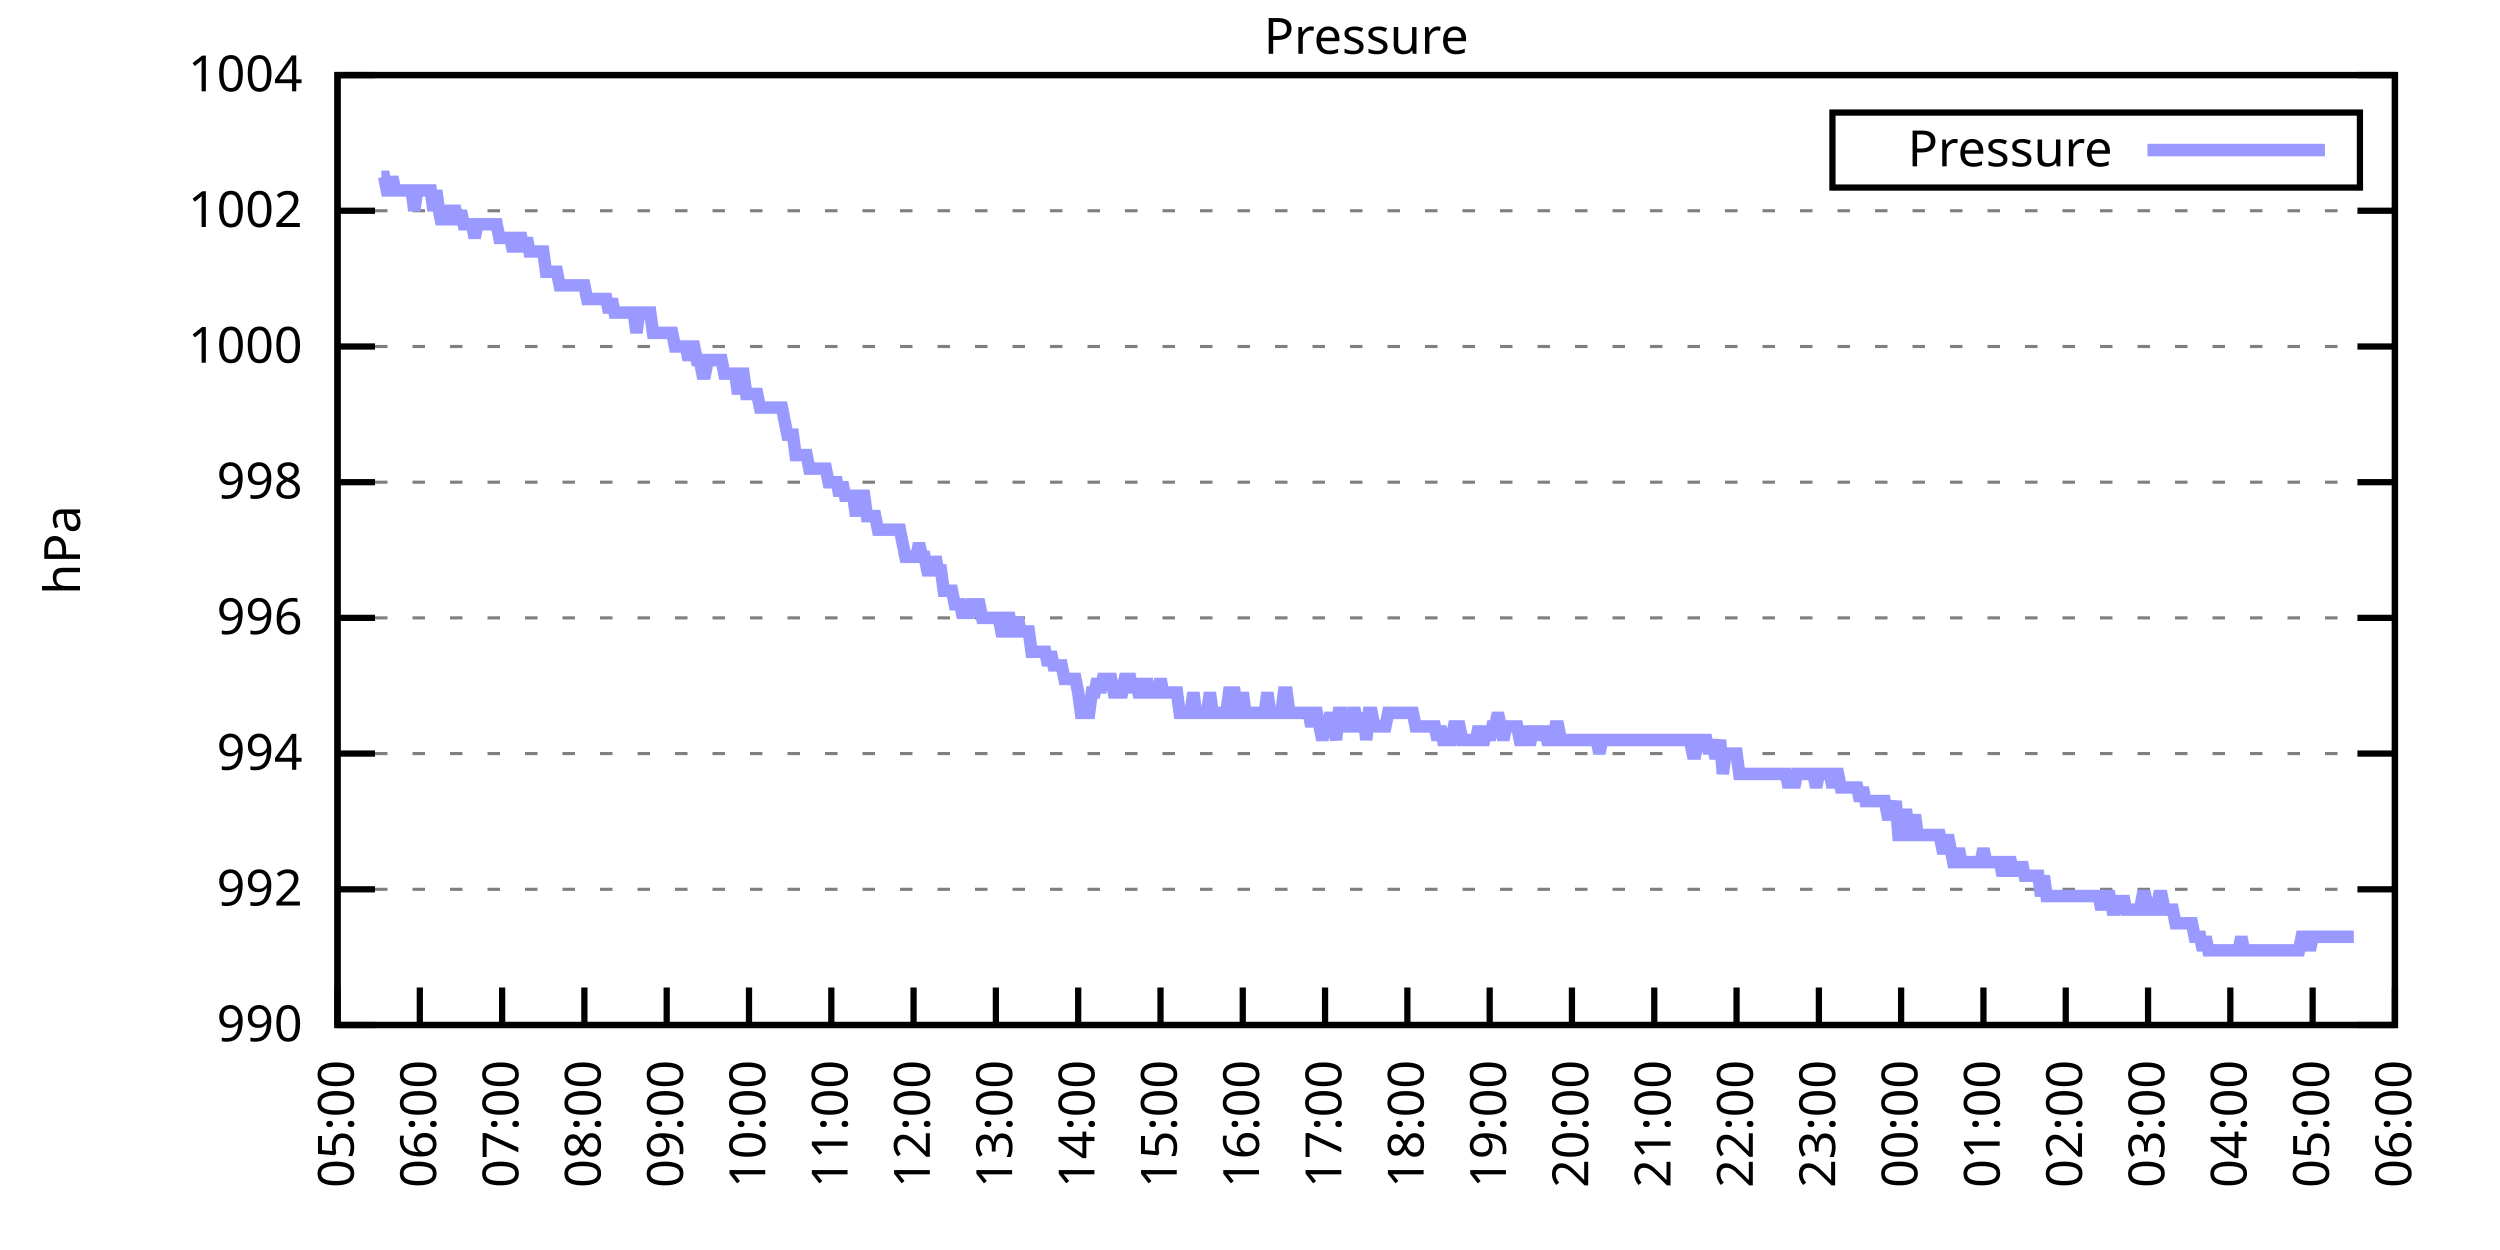
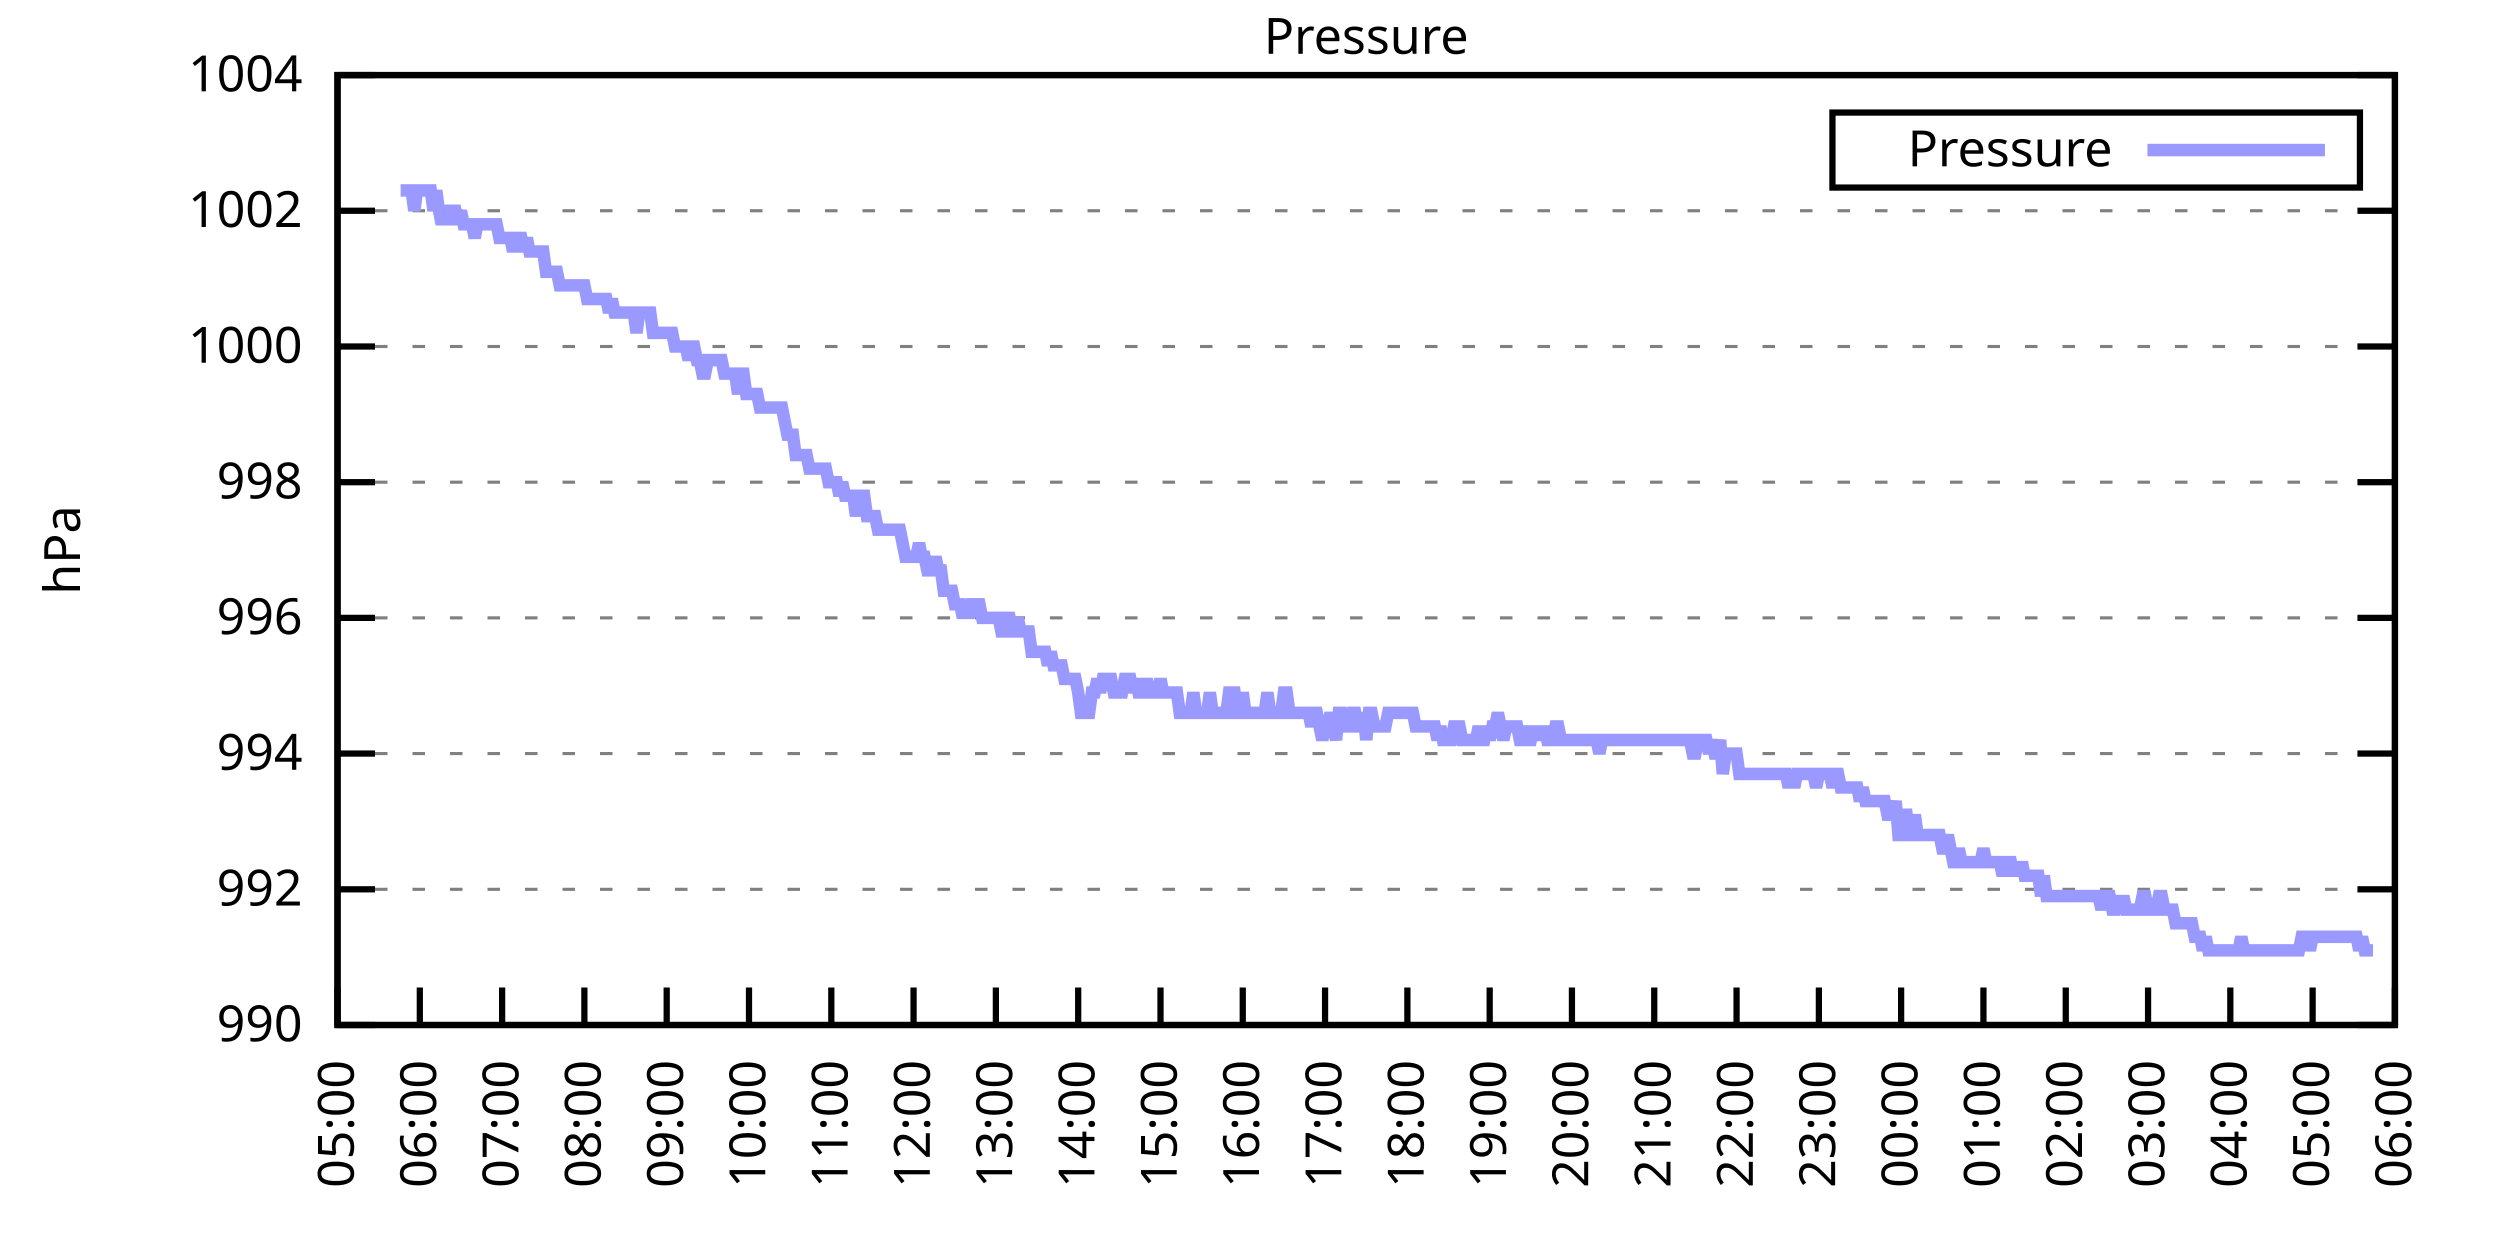
<svg xmlns="http://www.w3.org/2000/svg" xmlns:xlink="http://www.w3.org/1999/xlink" width="400" height="200" viewBox="0 0 400 200">
  <g id="gnuplot_canvas">
    <rect x="0" y="0" width="400" height="200" fill="none" />
    <defs>
      <circle id="gpDot" r="0.5" stroke-width="0.5" stroke="currentColor" />
      <path id="gpPt0" stroke-width="0.333" stroke="currentColor" d="M-1,0 h2 M0,-1 v2" />
      <path id="gpPt1" stroke-width="0.333" stroke="currentColor" d="M-1,-1 L1,1 M1,-1 L-1,1" />
      <path id="gpPt2" stroke-width="0.333" stroke="currentColor" d="M-1,0 L1,0 M0,-1 L0,1 M-1,-1 L1,1 M-1,1 L1,-1" />
      <rect id="gpPt3" stroke-width="0.333" stroke="currentColor" x="-1" y="-1" width="2" height="2" />
      <rect id="gpPt4" stroke-width="0.333" stroke="currentColor" fill="currentColor" x="-1" y="-1" width="2" height="2" />
      <circle id="gpPt5" stroke-width="0.333" stroke="currentColor" cx="0" cy="0" r="1" />
      <use xlink:href="#gpPt5" id="gpPt6" fill="currentColor" stroke="none" />
      <path id="gpPt7" stroke-width="0.333" stroke="currentColor" d="M0,-1.33 L-1.33,0.67 L1.33,0.67 z" />
      <use xlink:href="#gpPt7" id="gpPt8" fill="currentColor" stroke="none" />
      <use xlink:href="#gpPt7" id="gpPt9" stroke="currentColor" transform="rotate(180)" />
      <use xlink:href="#gpPt9" id="gpPt10" fill="currentColor" stroke="none" />
      <use xlink:href="#gpPt3" id="gpPt11" stroke="currentColor" transform="rotate(45)" />
      <use xlink:href="#gpPt11" id="gpPt12" fill="currentColor" stroke="none" />
      <path id="gpPt13" stroke-width="0.333" stroke="currentColor" d="M0,1.330 L1.265,0.411 L0.782,-1.067 L-0.782,-1.076 L-1.265,0.411 z" />
      <use xlink:href="#gpPt13" id="gpPt14" fill="currentColor" stroke="none" />
      <filter id="textbox" filterUnits="objectBoundingBox" x="0" y="0" height="1" width="1">
        <feFlood flood-color="white" flood-opacity="1" result="bgnd" />
        <feComposite in="SourceGraphic" in2="bgnd" operator="atop" />
      </filter>
      <filter id="greybox" filterUnits="objectBoundingBox" x="0" y="0" height="1" width="1">
        <feFlood flood-color="lightgrey" flood-opacity="1" result="grey" />
        <feComposite in="SourceGraphic" in2="grey" operator="atop" />
      </filter>
    </defs>
    <g fill="none" color="white" stroke="currentColor" stroke-width="1.00" stroke-linecap="butt" stroke-linejoin="miter">
</g>
    <g fill="none" color="black" stroke="currentColor" stroke-width="1.00" stroke-linecap="butt" stroke-linejoin="miter">
      <g stroke="none" shape-rendering="crispEdges">
        <polygon fill="rgb(255, 255, 255)" points="54.00,164.00 383.18,164.00 383.18,12.02 54.00,12.02 " />
      </g>
    </g>
    <g fill="none" color="black" stroke="currentColor" stroke-width="1.00" stroke-linecap="butt" stroke-linejoin="miter">
</g>
    <g fill="none" color="black" stroke="black" stroke-width="0.50" stroke-linecap="butt" stroke-linejoin="miter">
</g>
    <g fill="none" color="gray" stroke="currentColor" stroke-width="0.50" stroke-linecap="butt" stroke-linejoin="miter">
      <path stroke="gray" stroke-dasharray="2,4" class="gridline" d="M54.00,164.00 L383.19,164.00  " />
    </g>
    <g fill="none" color="gray" stroke="gray" stroke-width="1.00" stroke-linecap="butt" stroke-linejoin="miter">
</g>
    <g fill="none" color="black" stroke="currentColor" stroke-width="1.00" stroke-linecap="butt" stroke-linejoin="miter">
      <path stroke="black" d="M54.00,164.00 L60.00,164.00 M383.19,164.00 L377.19,164.00  " />
      <g transform="translate(48.40,166.60)" stroke="none" fill="black" font-family="Sans" font-size="8.00" text-anchor="end">
        <text>
          <tspan font-family="Sans"> 990</tspan>
        </text>
      </g>
    </g>
    <g fill="none" color="black" stroke="currentColor" stroke-width="1.00" stroke-linecap="butt" stroke-linejoin="miter">
</g>
    <g fill="none" color="black" stroke="black" stroke-width="0.50" stroke-linecap="butt" stroke-linejoin="miter">
</g>
    <g fill="none" color="gray" stroke="currentColor" stroke-width="0.50" stroke-linecap="butt" stroke-linejoin="miter">
      <path stroke="gray" stroke-dasharray="2,4" class="gridline" d="M54.00,142.29 L383.19,142.29  " />
    </g>
    <g fill="none" color="gray" stroke="gray" stroke-width="1.00" stroke-linecap="butt" stroke-linejoin="miter">
</g>
    <g fill="none" color="black" stroke="currentColor" stroke-width="1.00" stroke-linecap="butt" stroke-linejoin="miter">
      <path stroke="black" d="M54.00,142.29 L60.00,142.29 M383.19,142.29 L377.19,142.29  " />
      <g transform="translate(48.40,144.89)" stroke="none" fill="black" font-family="Sans" font-size="8.00" text-anchor="end">
        <text>
          <tspan font-family="Sans"> 992</tspan>
        </text>
      </g>
    </g>
    <g fill="none" color="black" stroke="currentColor" stroke-width="1.00" stroke-linecap="butt" stroke-linejoin="miter">
</g>
    <g fill="none" color="black" stroke="black" stroke-width="0.50" stroke-linecap="butt" stroke-linejoin="miter">
</g>
    <g fill="none" color="gray" stroke="currentColor" stroke-width="0.50" stroke-linecap="butt" stroke-linejoin="miter">
      <path stroke="gray" stroke-dasharray="2,4" class="gridline" d="M54.00,120.57 L383.19,120.57  " />
    </g>
    <g fill="none" color="gray" stroke="gray" stroke-width="1.00" stroke-linecap="butt" stroke-linejoin="miter">
</g>
    <g fill="none" color="black" stroke="currentColor" stroke-width="1.00" stroke-linecap="butt" stroke-linejoin="miter">
      <path stroke="black" d="M54.00,120.57 L60.00,120.57 M383.19,120.57 L377.19,120.57  " />
      <g transform="translate(48.40,123.17)" stroke="none" fill="black" font-family="Sans" font-size="8.00" text-anchor="end">
        <text>
          <tspan font-family="Sans"> 994</tspan>
        </text>
      </g>
    </g>
    <g fill="none" color="black" stroke="currentColor" stroke-width="1.00" stroke-linecap="butt" stroke-linejoin="miter">
</g>
    <g fill="none" color="black" stroke="black" stroke-width="0.50" stroke-linecap="butt" stroke-linejoin="miter">
</g>
    <g fill="none" color="gray" stroke="currentColor" stroke-width="0.50" stroke-linecap="butt" stroke-linejoin="miter">
      <path stroke="gray" stroke-dasharray="2,4" class="gridline" d="M54.00,98.86 L383.19,98.86  " />
    </g>
    <g fill="none" color="gray" stroke="gray" stroke-width="1.00" stroke-linecap="butt" stroke-linejoin="miter">
</g>
    <g fill="none" color="black" stroke="currentColor" stroke-width="1.00" stroke-linecap="butt" stroke-linejoin="miter">
      <path stroke="black" d="M54.00,98.86 L60.00,98.86 M383.19,98.86 L377.19,98.86  " />
      <g transform="translate(48.40,101.46)" stroke="none" fill="black" font-family="Sans" font-size="8.00" text-anchor="end">
        <text>
          <tspan font-family="Sans"> 996</tspan>
        </text>
      </g>
    </g>
    <g fill="none" color="black" stroke="currentColor" stroke-width="1.00" stroke-linecap="butt" stroke-linejoin="miter">
</g>
    <g fill="none" color="black" stroke="black" stroke-width="0.50" stroke-linecap="butt" stroke-linejoin="miter">
</g>
    <g fill="none" color="gray" stroke="currentColor" stroke-width="0.50" stroke-linecap="butt" stroke-linejoin="miter">
      <path stroke="gray" stroke-dasharray="2,4" class="gridline" d="M54.00,77.15 L383.19,77.15  " />
    </g>
    <g fill="none" color="gray" stroke="gray" stroke-width="1.00" stroke-linecap="butt" stroke-linejoin="miter">
</g>
    <g fill="none" color="black" stroke="currentColor" stroke-width="1.00" stroke-linecap="butt" stroke-linejoin="miter">
      <path stroke="black" d="M54.00,77.15 L60.00,77.15 M383.19,77.15 L377.19,77.15  " />
      <g transform="translate(48.40,79.75)" stroke="none" fill="black" font-family="Sans" font-size="8.00" text-anchor="end">
        <text>
          <tspan font-family="Sans"> 998</tspan>
        </text>
      </g>
    </g>
    <g fill="none" color="black" stroke="currentColor" stroke-width="1.00" stroke-linecap="butt" stroke-linejoin="miter">
</g>
    <g fill="none" color="black" stroke="black" stroke-width="0.50" stroke-linecap="butt" stroke-linejoin="miter">
</g>
    <g fill="none" color="gray" stroke="currentColor" stroke-width="0.50" stroke-linecap="butt" stroke-linejoin="miter">
      <path stroke="gray" stroke-dasharray="2,4" class="gridline" d="M54.00,55.44 L383.19,55.44  " />
    </g>
    <g fill="none" color="gray" stroke="gray" stroke-width="1.00" stroke-linecap="butt" stroke-linejoin="miter">
</g>
    <g fill="none" color="black" stroke="currentColor" stroke-width="1.00" stroke-linecap="butt" stroke-linejoin="miter">
      <path stroke="black" d="M54.00,55.44 L60.00,55.44 M383.19,55.44 L377.19,55.44  " />
      <g transform="translate(48.40,58.04)" stroke="none" fill="black" font-family="Sans" font-size="8.00" text-anchor="end">
        <text>
          <tspan font-family="Sans"> 1000</tspan>
        </text>
      </g>
    </g>
    <g fill="none" color="black" stroke="currentColor" stroke-width="1.00" stroke-linecap="butt" stroke-linejoin="miter">
</g>
    <g fill="none" color="black" stroke="black" stroke-width="0.50" stroke-linecap="butt" stroke-linejoin="miter">
</g>
    <g fill="none" color="gray" stroke="currentColor" stroke-width="0.50" stroke-linecap="butt" stroke-linejoin="miter">
      <path stroke="gray" stroke-dasharray="2,4" class="gridline" d="M54.00,33.72 L383.19,33.72  " />
    </g>
    <g fill="none" color="gray" stroke="gray" stroke-width="1.00" stroke-linecap="butt" stroke-linejoin="miter">
</g>
    <g fill="none" color="black" stroke="currentColor" stroke-width="1.00" stroke-linecap="butt" stroke-linejoin="miter">
      <path stroke="black" d="M54.00,33.72 L60.00,33.72 M383.19,33.72 L377.19,33.72  " />
      <g transform="translate(48.40,36.32)" stroke="none" fill="black" font-family="Sans" font-size="8.00" text-anchor="end">
        <text>
          <tspan font-family="Sans"> 1002</tspan>
        </text>
      </g>
    </g>
    <g fill="none" color="black" stroke="currentColor" stroke-width="1.00" stroke-linecap="butt" stroke-linejoin="miter">
</g>
    <g fill="none" color="black" stroke="black" stroke-width="0.50" stroke-linecap="butt" stroke-linejoin="miter">
</g>
    <g fill="none" color="gray" stroke="currentColor" stroke-width="0.50" stroke-linecap="butt" stroke-linejoin="miter">
      <path stroke="gray" stroke-dasharray="2,4" class="gridline" d="M54.00,12.01 L383.19,12.01  " />
    </g>
    <g fill="none" color="gray" stroke="gray" stroke-width="1.00" stroke-linecap="butt" stroke-linejoin="miter">
</g>
    <g fill="none" color="black" stroke="currentColor" stroke-width="1.00" stroke-linecap="butt" stroke-linejoin="miter">
      <path stroke="black" d="M54.00,12.01 L60.00,12.01 M383.19,12.01 L377.19,12.01  " />
      <g transform="translate(48.40,14.61)" stroke="none" fill="black" font-family="Sans" font-size="8.00" text-anchor="end">
        <text>
          <tspan font-family="Sans"> 1004</tspan>
        </text>
      </g>
    </g>
    <g fill="none" color="black" stroke="currentColor" stroke-width="1.00" stroke-linecap="butt" stroke-linejoin="miter">
      <path stroke="black" d="M54.00,164.00 L54.00,158.00  " />
      <g transform="translate(56.60,169.60) rotate(270.00)" stroke="none" fill="black" font-family="Sans" font-size="8.00" text-anchor="end">
        <text>
          <tspan font-family="Sans">05:00</tspan>
        </text>
      </g>
    </g>
    <g fill="none" color="black" stroke="currentColor" stroke-width="1.00" stroke-linecap="butt" stroke-linejoin="miter">
      <path stroke="black" d="M67.17,164.00 L67.17,158.00  " />
      <g transform="translate(69.77,169.60) rotate(270.00)" stroke="none" fill="black" font-family="Sans" font-size="8.00" text-anchor="end">
        <text>
          <tspan font-family="Sans">06:00</tspan>
        </text>
      </g>
    </g>
    <g fill="none" color="black" stroke="currentColor" stroke-width="1.00" stroke-linecap="butt" stroke-linejoin="miter">
      <path stroke="black" d="M80.34,164.00 L80.34,158.00  " />
      <g transform="translate(82.94,169.60) rotate(270.00)" stroke="none" fill="black" font-family="Sans" font-size="8.00" text-anchor="end">
        <text>
          <tspan font-family="Sans">07:00</tspan>
        </text>
      </g>
    </g>
    <g fill="none" color="black" stroke="currentColor" stroke-width="1.00" stroke-linecap="butt" stroke-linejoin="miter">
      <path stroke="black" d="M93.50,164.00 L93.50,158.00  " />
      <g transform="translate(96.10,169.60) rotate(270.00)" stroke="none" fill="black" font-family="Sans" font-size="8.00" text-anchor="end">
        <text>
          <tspan font-family="Sans">08:00</tspan>
        </text>
      </g>
    </g>
    <g fill="none" color="black" stroke="currentColor" stroke-width="1.00" stroke-linecap="butt" stroke-linejoin="miter">
      <path stroke="black" d="M106.67,164.00 L106.67,158.00  " />
      <g transform="translate(109.27,169.60) rotate(270.00)" stroke="none" fill="black" font-family="Sans" font-size="8.00" text-anchor="end">
        <text>
          <tspan font-family="Sans">09:00</tspan>
        </text>
      </g>
    </g>
    <g fill="none" color="black" stroke="currentColor" stroke-width="1.00" stroke-linecap="butt" stroke-linejoin="miter">
      <path stroke="black" d="M119.84,164.00 L119.84,158.00  " />
      <g transform="translate(122.44,169.60) rotate(270.00)" stroke="none" fill="black" font-family="Sans" font-size="8.00" text-anchor="end">
        <text>
          <tspan font-family="Sans">10:00</tspan>
        </text>
      </g>
    </g>
    <g fill="none" color="black" stroke="currentColor" stroke-width="1.00" stroke-linecap="butt" stroke-linejoin="miter">
      <path stroke="black" d="M133.01,164.00 L133.01,158.00  " />
      <g transform="translate(135.61,169.60) rotate(270.00)" stroke="none" fill="black" font-family="Sans" font-size="8.00" text-anchor="end">
        <text>
          <tspan font-family="Sans">11:00</tspan>
        </text>
      </g>
    </g>
    <g fill="none" color="black" stroke="currentColor" stroke-width="1.00" stroke-linecap="butt" stroke-linejoin="miter">
      <path stroke="black" d="M146.17,164.00 L146.17,158.00  " />
      <g transform="translate(148.77,169.60) rotate(270.00)" stroke="none" fill="black" font-family="Sans" font-size="8.00" text-anchor="end">
        <text>
          <tspan font-family="Sans">12:00</tspan>
        </text>
      </g>
    </g>
    <g fill="none" color="black" stroke="currentColor" stroke-width="1.00" stroke-linecap="butt" stroke-linejoin="miter">
      <path stroke="black" d="M159.34,164.00 L159.34,158.00  " />
      <g transform="translate(161.94,169.60) rotate(270.00)" stroke="none" fill="black" font-family="Sans" font-size="8.00" text-anchor="end">
        <text>
          <tspan font-family="Sans">13:00</tspan>
        </text>
      </g>
    </g>
    <g fill="none" color="black" stroke="currentColor" stroke-width="1.00" stroke-linecap="butt" stroke-linejoin="miter">
      <path stroke="black" d="M172.51,164.00 L172.51,158.00  " />
      <g transform="translate(175.11,169.60) rotate(270.00)" stroke="none" fill="black" font-family="Sans" font-size="8.00" text-anchor="end">
        <text>
          <tspan font-family="Sans">14:00</tspan>
        </text>
      </g>
    </g>
    <g fill="none" color="black" stroke="currentColor" stroke-width="1.00" stroke-linecap="butt" stroke-linejoin="miter">
      <path stroke="black" d="M185.68,164.00 L185.68,158.00  " />
      <g transform="translate(188.28,169.60) rotate(270.00)" stroke="none" fill="black" font-family="Sans" font-size="8.00" text-anchor="end">
        <text>
          <tspan font-family="Sans">15:00</tspan>
        </text>
      </g>
    </g>
    <g fill="none" color="black" stroke="currentColor" stroke-width="1.00" stroke-linecap="butt" stroke-linejoin="miter">
      <path stroke="black" d="M198.84,164.00 L198.84,158.00  " />
      <g transform="translate(201.44,169.60) rotate(270.00)" stroke="none" fill="black" font-family="Sans" font-size="8.00" text-anchor="end">
        <text>
          <tspan font-family="Sans">16:00</tspan>
        </text>
      </g>
    </g>
    <g fill="none" color="black" stroke="currentColor" stroke-width="1.00" stroke-linecap="butt" stroke-linejoin="miter">
      <path stroke="black" d="M212.01,164.00 L212.01,158.00  " />
      <g transform="translate(214.61,169.60) rotate(270.00)" stroke="none" fill="black" font-family="Sans" font-size="8.00" text-anchor="end">
        <text>
          <tspan font-family="Sans">17:00</tspan>
        </text>
      </g>
    </g>
    <g fill="none" color="black" stroke="currentColor" stroke-width="1.00" stroke-linecap="butt" stroke-linejoin="miter">
      <path stroke="black" d="M225.18,164.00 L225.18,158.00  " />
      <g transform="translate(227.78,169.60) rotate(270.00)" stroke="none" fill="black" font-family="Sans" font-size="8.00" text-anchor="end">
        <text>
          <tspan font-family="Sans">18:00</tspan>
        </text>
      </g>
    </g>
    <g fill="none" color="black" stroke="currentColor" stroke-width="1.00" stroke-linecap="butt" stroke-linejoin="miter">
      <path stroke="black" d="M238.35,164.00 L238.35,158.00  " />
      <g transform="translate(240.95,169.60) rotate(270.00)" stroke="none" fill="black" font-family="Sans" font-size="8.00" text-anchor="end">
        <text>
          <tspan font-family="Sans">19:00</tspan>
        </text>
      </g>
    </g>
    <g fill="none" color="black" stroke="currentColor" stroke-width="1.00" stroke-linecap="butt" stroke-linejoin="miter">
      <path stroke="black" d="M251.51,164.00 L251.51,158.00  " />
      <g transform="translate(254.11,169.60) rotate(270.00)" stroke="none" fill="black" font-family="Sans" font-size="8.00" text-anchor="end">
        <text>
          <tspan font-family="Sans">20:00</tspan>
        </text>
      </g>
    </g>
    <g fill="none" color="black" stroke="currentColor" stroke-width="1.00" stroke-linecap="butt" stroke-linejoin="miter">
      <path stroke="black" d="M264.68,164.00 L264.68,158.00  " />
      <g transform="translate(267.28,169.60) rotate(270.00)" stroke="none" fill="black" font-family="Sans" font-size="8.00" text-anchor="end">
        <text>
          <tspan font-family="Sans">21:00</tspan>
        </text>
      </g>
    </g>
    <g fill="none" color="black" stroke="currentColor" stroke-width="1.00" stroke-linecap="butt" stroke-linejoin="miter">
      <path stroke="black" d="M277.85,164.00 L277.85,158.00  " />
      <g transform="translate(280.45,169.60) rotate(270.00)" stroke="none" fill="black" font-family="Sans" font-size="8.00" text-anchor="end">
        <text>
          <tspan font-family="Sans">22:00</tspan>
        </text>
      </g>
    </g>
    <g fill="none" color="black" stroke="currentColor" stroke-width="1.00" stroke-linecap="butt" stroke-linejoin="miter">
      <path stroke="black" d="M291.02,164.00 L291.02,158.00  " />
      <g transform="translate(293.62,169.60) rotate(270.00)" stroke="none" fill="black" font-family="Sans" font-size="8.00" text-anchor="end">
        <text>
          <tspan font-family="Sans">23:00</tspan>
        </text>
      </g>
    </g>
    <g fill="none" color="black" stroke="currentColor" stroke-width="1.00" stroke-linecap="butt" stroke-linejoin="miter">
      <path stroke="black" d="M304.18,164.00 L304.18,158.00  " />
      <g transform="translate(306.78,169.60) rotate(270.00)" stroke="none" fill="black" font-family="Sans" font-size="8.00" text-anchor="end">
        <text>
          <tspan font-family="Sans">00:00</tspan>
        </text>
      </g>
    </g>
    <g fill="none" color="black" stroke="currentColor" stroke-width="1.00" stroke-linecap="butt" stroke-linejoin="miter">
      <path stroke="black" d="M317.35,164.00 L317.35,158.00  " />
      <g transform="translate(319.95,169.60) rotate(270.00)" stroke="none" fill="black" font-family="Sans" font-size="8.00" text-anchor="end">
        <text>
          <tspan font-family="Sans">01:00</tspan>
        </text>
      </g>
    </g>
    <g fill="none" color="black" stroke="currentColor" stroke-width="1.00" stroke-linecap="butt" stroke-linejoin="miter">
      <path stroke="black" d="M330.52,164.00 L330.52,158.00  " />
      <g transform="translate(333.12,169.60) rotate(270.00)" stroke="none" fill="black" font-family="Sans" font-size="8.00" text-anchor="end">
        <text>
          <tspan font-family="Sans">02:00</tspan>
        </text>
      </g>
    </g>
    <g fill="none" color="black" stroke="currentColor" stroke-width="1.00" stroke-linecap="butt" stroke-linejoin="miter">
      <path stroke="black" d="M343.69,164.00 L343.69,158.00  " />
      <g transform="translate(346.29,169.60) rotate(270.00)" stroke="none" fill="black" font-family="Sans" font-size="8.00" text-anchor="end">
        <text>
          <tspan font-family="Sans">03:00</tspan>
        </text>
      </g>
    </g>
    <g fill="none" color="black" stroke="currentColor" stroke-width="1.00" stroke-linecap="butt" stroke-linejoin="miter">
      <path stroke="black" d="M356.85,164.00 L356.85,158.00  " />
      <g transform="translate(359.45,169.60) rotate(270.00)" stroke="none" fill="black" font-family="Sans" font-size="8.00" text-anchor="end">
        <text>
          <tspan font-family="Sans">04:00</tspan>
        </text>
      </g>
    </g>
    <g fill="none" color="black" stroke="currentColor" stroke-width="1.00" stroke-linecap="butt" stroke-linejoin="miter">
      <path stroke="black" d="M370.02,164.00 L370.02,158.00  " />
      <g transform="translate(372.62,169.60) rotate(270.00)" stroke="none" fill="black" font-family="Sans" font-size="8.00" text-anchor="end">
        <text>
          <tspan font-family="Sans">05:00</tspan>
        </text>
      </g>
    </g>
    <g fill="none" color="black" stroke="currentColor" stroke-width="1.00" stroke-linecap="butt" stroke-linejoin="miter">
      <path stroke="black" d="M383.19,164.00 L383.19,158.00  " />
      <g transform="translate(385.79,169.60) rotate(270.00)" stroke="none" fill="black" font-family="Sans" font-size="8.00" text-anchor="end">
        <text>
          <tspan font-family="Sans">06:00</tspan>
        </text>
      </g>
    </g>
    <g fill="none" color="black" stroke="currentColor" stroke-width="1.00" stroke-linecap="butt" stroke-linejoin="miter">
</g>
    <g fill="none" color="black" stroke="currentColor" stroke-width="1.00" stroke-linecap="butt" stroke-linejoin="miter">
      <path stroke="black" d="M54.00,12.01 L54.00,164.00 L383.19,164.00 L383.19,12.01 L54.00,12.01 Z  " />
    </g>
    <g fill="none" color="black" stroke="currentColor" stroke-width="1.00" stroke-linecap="butt" stroke-linejoin="miter">
</g>
    <g fill="none" color="black" stroke="currentColor" stroke-width="1.00" stroke-linecap="butt" stroke-linejoin="miter">
      <path stroke="black" d="M293.19,30.01 L293.19,18.01 L377.59,18.01 L377.59,30.01 L293.19,30.01 Z  " />
    </g>
    <g id="Pressure_plot_1">
      <g fill="none" color="white" stroke="black" stroke-width="2.00" stroke-linecap="butt" stroke-linejoin="miter">
</g>
      <g fill="none" color="black" stroke="currentColor" stroke-width="2.00" stroke-linecap="butt" stroke-linejoin="miter">
        <g transform="translate(337.99,26.61)" stroke="none" fill="black" font-family="Sans" font-size="8.00" text-anchor="end">
          <text>
            <tspan font-family="Sans">Pressure</tspan>
          </text>
        </g>
      </g>
      <g fill="none" color="black" stroke="currentColor" stroke-width="2.00" stroke-linecap="butt" stroke-linejoin="miter">
-         <path stroke="rgb(153, 153, 255)" d="M343.59,24.01 L371.99,24.01 M61.02,28.29 L61.46,28.29 L61.90,30.47 L62.34,30.47 L62.78,28.29 L63.22,30.47   L63.66,30.47 L64.10,30.47 L64.53,30.47 L64.97,30.47 L65.41,30.47 L65.85,30.47 L66.29,33.72 L66.73,30.47   L67.17,30.47 L67.61,30.47 L68.05,30.47 L68.48,30.47 L68.92,30.47 L69.36,33.72 L69.80,30.47 L70.24,33.72   L70.68,35.89 L71.12,33.72 L71.56,35.89 L72.00,33.72 L72.43,33.72 L72.87,33.72 L73.31,35.89 L73.75,33.72   L74.19,35.89 L74.63,35.89 L75.07,35.89 L75.51,35.89 L75.95,38.07 L76.38,35.89 L76.82,35.89 L77.26,35.89   L77.70,35.89 L78.14,35.89 L78.58,35.89 L79.02,35.89 L79.46,35.89 L79.90,38.07 L80.34,38.07 L80.77,38.07   L81.21,38.07 L81.65,38.07 L82.09,40.24 L82.53,38.07 L82.97,38.07 L83.41,38.07 L83.85,40.24 L84.29,38.07   L84.72,40.24 L85.16,40.24 L85.60,40.24 L86.04,40.24 L86.48,40.24 L86.92,40.24 L87.36,43.49 L87.80,43.49   L88.24,43.49 L88.67,43.49 L89.11,43.49 L89.55,45.66 L89.99,45.66 L90.43,45.66 L90.87,45.66 L91.31,45.66   L91.75,45.66 L92.19,45.66 L92.62,45.66 L93.06,45.66 L93.50,45.66 L93.94,47.84 L94.38,47.84 L94.82,47.84   L95.26,47.84 L95.70,47.84 L96.14,47.84 L96.58,47.84 L97.01,47.84 L97.45,50.01 L97.89,47.84 L98.33,50.01   L98.77,50.01 L99.21,50.01 L99.65,50.01 L100.09,50.01 L100.53,50.01 L100.96,50.01 L101.40,50.01 L101.84,53.26   L102.28,50.01 L102.72,50.01 L103.16,50.01 L103.60,50.01 L104.04,50.01 L104.48,53.26 L104.91,53.26 L105.35,53.26   L105.79,53.26 L106.23,53.26 L106.67,53.26 L107.11,53.26 L107.55,53.26 L107.99,55.44 L108.43,55.44 L108.87,55.44   L109.30,55.44 L109.74,55.44 L110.18,57.61 L110.62,55.44 L111.06,55.44 L111.50,57.61 L111.94,57.61 L112.38,59.78   L112.82,59.78 L113.25,57.61 L113.69,57.61 L114.13,57.61 L114.57,57.61 L115.01,57.61 L115.45,57.61 L115.89,59.78   L116.33,59.78 L116.77,59.78 L117.20,59.78 L117.64,59.78 L118.08,63.04 L118.52,59.78 L118.96,59.78 L119.40,63.04   L119.84,63.04 L120.28,63.04 L120.72,63.04 L121.15,63.04 L121.59,65.21 L122.03,65.21 L122.47,65.21 L122.91,65.21   L123.35,65.21 L123.79,65.21 L124.23,65.21 L124.67,65.21 L125.11,65.21 L125.54,67.38 L125.98,69.55 L126.42,69.55   L126.86,69.55 L127.30,72.81 L127.74,72.81 L128.18,72.81 L128.62,72.81 L129.06,72.81 L129.49,74.98 L129.93,74.98   L130.37,74.98 L130.81,74.98 L131.25,74.98 L131.69,74.98 L132.13,74.98 L132.57,77.15 L133.01,77.15 L133.44,77.15   L133.88,77.15 L134.32,79.32 L134.76,77.15 L135.20,79.32 L135.64,79.32 L136.08,79.32 L136.52,79.32 L136.96,82.58   L137.39,79.32 L137.83,79.32 L138.27,79.32 L138.71,82.58 L139.15,82.58 L139.59,82.58 L140.03,82.58 L140.47,84.75   L140.91,84.75 L141.35,84.75 L141.78,84.75 L142.22,84.75 L142.66,84.75 L143.10,84.75 L143.54,84.75 L143.98,84.75   L144.42,86.92 L144.86,89.09 L145.30,89.09 L145.73,89.09 L146.17,89.09 L146.61,89.09 L147.05,86.92 L147.49,89.09   L147.93,89.09 L148.37,91.26 L148.81,91.26 L149.25,91.26 L149.68,89.09 L150.12,91.26 L150.56,91.26 L151.00,94.52   L151.44,94.52 L151.88,94.52 L152.32,94.52 L152.76,96.69 L153.20,96.69 L153.63,96.69 L154.07,98.86 L154.51,96.69   L154.95,98.86 L155.39,96.69 L155.83,96.69 L156.27,96.69 L156.71,96.69 L157.15,98.86 L157.59,98.86 L158.02,98.86   L158.46,98.86 L158.90,98.86 L159.34,98.86 L159.78,98.86 L160.22,101.03 L160.66,101.03 L161.10,98.86 L161.54,98.86   L161.97,101.03 L162.41,101.03 L162.85,98.86 L163.29,101.03 L163.73,101.03 L164.17,101.03 L164.61,101.03 L165.05,104.29   L165.49,104.29 L165.92,104.29 L166.36,104.29 L166.80,104.29 L167.24,104.29 L167.68,106.46 L168.12,104.29 L168.56,106.46   L169.00,106.46 L169.44,106.46 L169.87,106.46 L170.31,108.63 L170.75,108.63 L171.19,108.63 L171.63,108.63 L172.07,108.63   L172.51,110.80 L172.95,114.06 L173.39,114.06 L173.83,114.06 L174.26,114.06 L174.70,110.80 L175.14,110.80 L175.58,108.63   L176.02,110.80 L176.46,108.63 L176.90,108.63 L177.34,108.63 L177.78,108.63 L178.21,110.80 L178.65,110.80 L179.09,110.80   L179.53,110.80 L179.97,108.63 L180.41,108.63 L180.85,108.63 L181.29,110.80 L181.73,108.63 L182.16,110.80 L182.60,110.80   L183.04,110.80 L183.48,108.63 L183.92,110.80 L184.36,110.80 L184.80,110.80 L185.24,110.80 L185.68,108.63 L186.11,110.80   L186.55,110.80 L186.99,110.80 L187.43,110.80 L187.87,110.80 L188.31,110.80 L188.75,114.06 L189.19,114.06 L189.63,114.06   L190.07,114.06 L190.50,114.06 L190.94,110.80 L191.38,114.06 L191.82,114.06 L192.26,114.06 L192.70,114.06 L193.14,114.06   L193.58,110.80 L194.02,114.06 L194.45,114.06 L194.89,114.06 L195.33,114.06 L195.77,114.06 L196.21,114.06 L196.65,110.80   L197.09,110.80 L197.53,110.80 L197.97,114.06 L198.40,114.06 L198.84,110.80 L199.28,114.06 L199.72,114.06 L200.16,114.06   L200.60,114.06 L201.04,114.06 L201.48,114.06 L201.92,114.06 L202.35,114.06 L202.79,110.80 L203.23,114.06 L203.67,114.06   L204.11,114.06 L204.55,114.06 L204.99,114.06 L205.43,110.80 L205.87,110.80 L206.31,114.06 L206.74,114.06 L207.18,114.06   L207.62,114.06 L208.06,114.06 L208.50,114.06 L208.94,114.06 L209.38,114.06 L209.82,116.23 L210.26,114.06 L210.69,114.06   L211.13,116.23 L211.57,118.40 L212.01,116.23 L212.45,116.23 L212.89,114.06 L213.33,116.23 L213.77,118.40 L214.21,114.06   L214.64,114.06 L215.08,116.23 L215.52,116.23 L215.96,116.23 L216.40,114.06 L216.84,114.06 L217.28,116.23 L217.72,116.23   L218.16,114.06 L218.60,118.40 L219.03,114.06 L219.47,114.06 L219.91,116.23 L220.35,116.23 L220.79,116.23 L221.23,116.23   L221.67,116.23 L222.11,114.06 L222.55,114.06 L222.98,114.06 L223.42,114.06 L223.86,114.06 L224.30,114.06 L224.74,114.06   L225.18,114.06 L225.62,114.06 L226.06,114.06 L226.50,116.23 L226.93,116.23 L227.37,116.23 L227.81,116.23 L228.25,116.23   L228.69,116.23 L229.13,116.23 L229.57,116.23 L230.01,118.40 L230.45,116.23 L230.88,118.40 L231.32,118.40 L231.76,118.40   L232.20,118.40 L232.64,116.23 L233.08,116.23 L233.52,116.23 L233.96,118.40 L234.40,118.40 L234.84,118.40 L235.27,118.40   L235.71,118.40 L236.15,118.40 L236.59,116.23 L237.03,118.40 L237.47,118.40 L237.91,116.23 L238.35,118.40 L238.79,116.23   L239.22,116.23 L239.66,114.06 L240.10,116.23 L240.54,118.40 L240.98,116.23 L241.42,116.23 L241.86,116.23 L242.30,116.23   L242.74,116.23 L243.17,118.40 L243.61,118.40 L244.05,116.23 L244.49,118.40 L244.93,118.40 L245.37,116.23 L245.81,118.40   L246.25,116.23 L246.69,118.40 L247.12,116.23 L247.56,118.40 L248.00,118.40 L248.44,118.40 L248.88,116.23 L249.32,116.23   L249.76,118.40 L250.20,118.40 L250.64,118.40 L251.08,118.40 L251.51,118.40 L251.95,118.40 L252.39,118.40 L252.83,118.40   L253.27,118.40 L253.71,118.40 L254.15,118.40 L254.59,118.40 L255.03,118.40 L255.46,118.40 L255.90,120.57 L256.34,118.40   L256.78,118.40 L257.22,118.40 L257.66,118.40 L258.10,118.40 L258.54,118.40 L258.98,118.40 L259.41,118.40 L259.85,118.40   L260.29,118.40 L260.73,118.40 L261.17,118.40 L261.61,118.40 L262.05,118.40 L262.49,118.40 L262.93,118.40 L263.36,118.40   L263.80,118.40 L264.24,118.40 L264.68,118.40 L265.12,118.40 L265.56,118.40 L266.00,118.40 L266.44,118.40 L266.88,118.40   L267.32,118.40 L267.75,118.40 L268.19,118.40 L268.63,118.40 L269.07,118.40 L269.51,118.40 L269.95,118.40 L270.39,118.40   L270.83,120.57 L271.27,120.57 L271.70,118.40 L272.14,118.40 L272.58,118.40 L273.02,118.40 L273.46,120.57 L273.90,118.40   L274.34,120.57 L274.78,120.57 L275.22,118.40 L275.65,123.83 L276.09,120.57 L276.53,120.57 L276.97,120.57 L277.41,120.57   L277.85,120.57 L278.29,123.83 L278.73,123.83 L279.17,123.83 L279.60,123.83 L280.04,123.83 L280.48,123.83 L280.92,123.83   L281.36,123.83 L281.80,123.83 L282.24,123.83 L282.68,123.83 L283.12,123.83 L283.56,123.83 L283.99,123.83 L284.43,123.83   L284.87,123.83 L285.31,123.83 L285.75,123.83 L286.19,126.00 L286.63,123.83 L287.07,126.00 L287.51,123.83 L287.94,123.83   L288.38,123.83 L288.82,123.83 L289.26,123.83 L289.70,123.83 L290.14,123.83 L290.58,126.00 L291.02,123.83 L291.46,123.83   L291.89,123.83 L292.33,123.83 L292.77,123.83 L293.21,126.00 L293.65,123.83 L294.09,123.83 L294.53,126.00 L294.97,126.00   L295.41,126.00 L295.84,126.00 L296.28,126.00 L296.72,126.00 L297.16,126.00 L297.60,128.17 L298.04,126.00 L298.48,128.17   L298.92,128.17 L299.36,128.17 L299.80,128.17 L300.23,128.17 L300.67,128.17 L301.11,128.17 L301.55,128.17 L301.99,130.35   L302.43,130.35 L302.87,130.35 L303.31,128.17 L303.75,133.60 L304.18,133.60 L304.62,130.35 L305.06,130.35 L305.50,133.60   L305.94,133.60 L306.38,130.35 L306.82,133.60 L307.26,133.60 L307.70,133.60 L308.13,133.60 L308.57,133.60 L309.01,133.60   L309.45,133.60 L309.89,133.60 L310.33,133.60 L310.77,135.77 L311.21,135.77 L311.65,133.60 L312.08,135.77 L312.52,137.94   L312.96,137.94 L313.40,135.77 L313.84,137.94 L314.28,137.94 L314.72,137.94 L315.16,137.94 L315.60,137.94 L316.04,137.94   L316.47,137.94 L316.91,137.94 L317.35,135.77 L317.79,137.94 L318.23,137.94 L318.67,137.94 L319.11,137.94 L319.55,137.94   L319.99,137.94 L320.42,140.12 L320.86,137.94 L321.30,137.94 L321.74,137.94 L322.18,140.12 L322.62,137.94 L323.06,140.12   L323.50,137.94 L323.94,140.12 L324.37,140.12 L324.81,140.12 L325.25,140.12 L325.69,140.12 L326.13,140.12 L326.57,143.37   L327.01,140.12 L327.45,143.37 L327.89,143.37 L328.33,143.37 L328.76,143.37 L329.20,143.37 L329.64,143.37 L330.08,143.37   L330.52,143.37 L330.96,143.37 L331.40,143.37 L331.84,143.37 L332.28,143.37 L332.71,143.37 L333.15,143.37 L333.59,143.37   L334.03,143.37 L334.47,143.37 L334.91,143.37 L335.35,143.37 L335.79,143.37 L336.23,145.54 L336.66,143.37 L337.10,143.37   L337.54,143.37 L337.98,145.54 L338.42,145.54 L338.86,143.37 L339.30,145.54 L339.74,143.37 L340.18,145.54 L340.61,145.54   L341.05,145.54 L341.49,145.54 L341.93,145.54 L342.37,145.54 L342.81,143.37 L343.25,143.37 L343.69,145.54 L344.13,145.54   L344.57,145.54 L345.00,145.54 L345.44,143.37 L345.88,143.37 L346.32,145.54 L346.76,145.54 L347.20,145.54 L347.64,145.54   L348.08,147.72 L348.52,147.72 L348.95,147.72 L349.39,147.72 L349.83,147.72 L350.27,147.72 L350.71,147.72 L351.15,149.89   L351.59,149.89 L352.03,149.89 L352.47,152.06 L352.90,149.89 L353.34,152.06 L353.78,152.06 L354.22,152.06 L354.66,152.06   L355.10,152.06 L355.54,152.06 L355.98,152.06 L356.42,152.06 L356.85,152.06 L357.29,152.06 L357.73,152.06 L358.17,152.06   L358.61,149.89 L359.05,152.06 L359.49,152.06 L359.93,152.06 L360.37,152.06 L360.81,152.06 L361.24,152.06 L361.68,152.06   L362.12,152.06 L362.56,152.06 L363.00,152.06 L363.44,152.06 L363.88,152.06 L364.32,152.06 L364.76,152.06 L365.19,152.06   L365.63,152.06 L366.07,152.06 L366.51,152.06 L366.95,152.06 L367.39,152.06 L367.83,152.06 L368.27,149.89 L368.71,149.89   L369.14,149.89 L369.58,152.06 L370.02,149.89 L370.46,149.89 L370.90,149.89 L371.34,149.89 L371.78,149.89 L372.22,149.89   L372.66,149.89 L373.09,149.89 L373.53,149.89 L373.97,149.89 L374.41,149.89 L374.85,149.89 L375.29,149.89 L375.73,149.89   L376.17,149.89 L376.61,149.89  " />
+         <path stroke="rgb(153, 153, 255)" d="M343.59,24.01 L371.99,24.01 M64.10,30.47 L64.53,30.47 L64.97,30.47 L65.41,30.47 L65.85,30.47 L66.29,33.72   L66.73,30.47 L67.17,30.47 L67.61,30.47 L68.05,30.47 L68.48,30.47 L68.92,30.47 L69.36,33.72 L69.80,30.47   L70.24,33.72 L70.68,35.89 L71.12,33.72 L71.56,35.89 L72.00,33.72 L72.43,33.72 L72.87,33.72 L73.31,35.89   L73.75,33.72 L74.19,35.89 L74.63,35.89 L75.07,35.89 L75.51,35.89 L75.95,38.07 L76.38,35.89 L76.82,35.89   L77.26,35.89 L77.70,35.89 L78.14,35.89 L78.58,35.89 L79.02,35.89 L79.46,35.89 L79.90,38.07 L80.34,38.07   L80.77,38.07 L81.21,38.07 L81.65,38.07 L82.09,40.24 L82.53,38.07 L82.97,38.07 L83.41,38.07 L83.85,40.24   L84.29,38.07 L84.72,40.24 L85.16,40.24 L85.60,40.24 L86.04,40.24 L86.48,40.24 L86.92,40.24 L87.36,43.49   L87.80,43.49 L88.24,43.49 L88.67,43.49 L89.11,43.49 L89.55,45.66 L89.99,45.66 L90.43,45.66 L90.87,45.66   L91.31,45.66 L91.75,45.66 L92.19,45.66 L92.62,45.66 L93.06,45.66 L93.50,45.66 L93.94,47.84 L94.38,47.84   L94.82,47.84 L95.26,47.84 L95.70,47.84 L96.14,47.84 L96.58,47.84 L97.01,47.84 L97.45,50.01 L97.89,47.84   L98.33,50.01 L98.77,50.01 L99.21,50.01 L99.65,50.01 L100.09,50.01 L100.53,50.01 L100.96,50.01 L101.40,50.01   L101.84,53.26 L102.28,50.01 L102.72,50.01 L103.16,50.01 L103.60,50.01 L104.04,50.01 L104.48,53.26 L104.91,53.26   L105.35,53.26 L105.79,53.26 L106.23,53.26 L106.67,53.26 L107.11,53.26 L107.55,53.26 L107.99,55.44 L108.43,55.44   L108.87,55.44 L109.30,55.44 L109.74,55.44 L110.18,57.61 L110.62,55.44 L111.06,55.44 L111.50,57.61 L111.94,57.61   L112.38,59.78 L112.82,59.78 L113.25,57.61 L113.69,57.61 L114.13,57.61 L114.57,57.61 L115.01,57.61 L115.45,57.61   L115.89,59.78 L116.33,59.78 L116.77,59.78 L117.20,59.78 L117.64,59.78 L118.08,63.04 L118.52,59.78 L118.96,59.78   L119.40,63.04 L119.84,63.04 L120.28,63.04 L120.72,63.04 L121.15,63.04 L121.59,65.21 L122.03,65.21 L122.47,65.21   L122.91,65.21 L123.35,65.21 L123.79,65.21 L124.23,65.21 L124.67,65.21 L125.11,65.21 L125.54,67.38 L125.98,69.55   L126.42,69.55 L126.86,69.55 L127.30,72.81 L127.74,72.81 L128.18,72.81 L128.62,72.81 L129.06,72.81 L129.49,74.98   L129.93,74.98 L130.37,74.98 L130.81,74.98 L131.25,74.98 L131.69,74.98 L132.13,74.98 L132.57,77.15 L133.01,77.15   L133.44,77.15 L133.88,77.15 L134.32,79.32 L134.76,77.15 L135.20,79.32 L135.64,79.32 L136.08,79.32 L136.52,79.32   L136.96,82.58 L137.39,79.32 L137.83,79.32 L138.27,79.32 L138.71,82.58 L139.15,82.58 L139.59,82.58 L140.03,82.58   L140.47,84.75 L140.91,84.75 L141.35,84.75 L141.78,84.75 L142.22,84.75 L142.66,84.75 L143.10,84.75 L143.54,84.75   L143.98,84.75 L144.42,86.92 L144.86,89.09 L145.30,89.09 L145.73,89.09 L146.17,89.09 L146.61,89.09 L147.05,86.92   L147.49,89.09 L147.93,89.09 L148.37,91.26 L148.81,91.26 L149.25,91.26 L149.68,89.09 L150.12,91.26 L150.56,91.26   L151.00,94.52 L151.44,94.52 L151.88,94.52 L152.32,94.52 L152.76,96.69 L153.20,96.69 L153.63,96.69 L154.07,98.86   L154.51,96.69 L154.95,98.86 L155.39,96.69 L155.83,96.69 L156.27,96.69 L156.71,96.69 L157.15,98.86 L157.59,98.86   L158.02,98.86 L158.46,98.86 L158.90,98.86 L159.34,98.86 L159.78,98.86 L160.22,101.03 L160.66,101.03 L161.10,98.86   L161.54,98.86 L161.97,101.03 L162.41,101.03 L162.85,98.86 L163.29,101.03 L163.73,101.03 L164.17,101.03 L164.61,101.03   L165.05,104.29 L165.49,104.29 L165.92,104.29 L166.36,104.29 L166.80,104.29 L167.24,104.29 L167.68,106.46 L168.12,104.29   L168.56,106.46 L169.00,106.46 L169.44,106.46 L169.87,106.46 L170.31,108.63 L170.75,108.63 L171.19,108.63 L171.63,108.63   L172.07,108.63 L172.51,110.80 L172.95,114.06 L173.39,114.06 L173.83,114.06 L174.26,114.06 L174.70,110.80 L175.14,110.80   L175.58,108.63 L176.02,110.80 L176.46,108.63 L176.90,108.63 L177.34,108.63 L177.78,108.63 L178.21,110.80 L178.65,110.80   L179.09,110.80 L179.53,110.80 L179.97,108.63 L180.41,108.63 L180.85,108.63 L181.29,110.80 L181.73,108.63 L182.16,110.80   L182.60,110.80 L183.04,110.80 L183.48,108.63 L183.92,110.80 L184.36,110.80 L184.80,110.80 L185.24,110.80 L185.68,108.63   L186.11,110.80 L186.55,110.80 L186.99,110.80 L187.43,110.80 L187.87,110.80 L188.31,110.80 L188.75,114.06 L189.19,114.06   L189.63,114.06 L190.07,114.06 L190.50,114.06 L190.94,110.80 L191.38,114.06 L191.82,114.06 L192.26,114.06 L192.70,114.06   L193.14,114.06 L193.58,110.80 L194.02,114.06 L194.45,114.06 L194.89,114.06 L195.33,114.06 L195.77,114.06 L196.21,114.06   L196.65,110.80 L197.09,110.80 L197.53,110.80 L197.97,114.06 L198.40,114.06 L198.84,110.80 L199.28,114.06 L199.72,114.06   L200.16,114.06 L200.60,114.06 L201.04,114.06 L201.48,114.06 L201.92,114.06 L202.35,114.06 L202.79,110.80 L203.23,114.06   L203.67,114.06 L204.11,114.06 L204.55,114.06 L204.99,114.06 L205.43,110.80 L205.87,110.80 L206.31,114.06 L206.74,114.06   L207.18,114.06 L207.62,114.06 L208.06,114.06 L208.50,114.06 L208.94,114.06 L209.38,114.06 L209.82,116.23 L210.26,114.06   L210.69,114.06 L211.13,116.23 L211.57,118.40 L212.01,116.23 L212.45,116.23 L212.89,114.06 L213.33,116.23 L213.77,118.40   L214.21,114.06 L214.64,114.06 L215.08,116.23 L215.52,116.23 L215.96,116.23 L216.40,114.06 L216.84,114.06 L217.28,116.23   L217.72,116.23 L218.16,114.06 L218.60,118.40 L219.03,114.06 L219.47,114.06 L219.91,116.23 L220.35,116.23 L220.79,116.23   L221.23,116.23 L221.67,116.23 L222.11,114.06 L222.55,114.06 L222.98,114.06 L223.42,114.06 L223.86,114.06 L224.30,114.06   L224.74,114.06 L225.18,114.06 L225.62,114.06 L226.06,114.06 L226.50,116.23 L226.93,116.23 L227.37,116.23 L227.81,116.23   L228.25,116.23 L228.69,116.23 L229.13,116.23 L229.57,116.23 L230.01,118.40 L230.45,116.23 L230.88,118.40 L231.32,118.40   L231.76,118.40 L232.20,118.40 L232.64,116.23 L233.08,116.23 L233.52,116.23 L233.96,118.40 L234.40,118.40 L234.84,118.40   L235.27,118.40 L235.71,118.40 L236.15,118.40 L236.59,116.23 L237.03,118.40 L237.47,118.40 L237.91,116.23 L238.35,118.40   L238.79,116.23 L239.22,116.23 L239.66,114.06 L240.10,116.23 L240.54,118.40 L240.98,116.23 L241.42,116.23 L241.86,116.23   L242.30,116.23 L242.74,116.23 L243.17,118.40 L243.61,118.40 L244.05,116.23 L244.49,118.40 L244.93,118.40 L245.37,116.23   L245.81,118.40 L246.25,116.23 L246.69,118.40 L247.12,116.23 L247.56,118.40 L248.00,118.40 L248.44,118.40 L248.88,116.23   L249.32,116.23 L249.76,118.40 L250.20,118.40 L250.64,118.40 L251.08,118.40 L251.51,118.40 L251.95,118.40 L252.39,118.40   L252.83,118.40 L253.27,118.40 L253.71,118.40 L254.15,118.40 L254.59,118.40 L255.03,118.40 L255.46,118.40 L255.90,120.57   L256.34,118.40 L256.78,118.40 L257.22,118.40 L257.66,118.40 L258.10,118.40 L258.54,118.40 L258.98,118.40 L259.41,118.40   L259.85,118.40 L260.29,118.40 L260.73,118.40 L261.17,118.40 L261.61,118.40 L262.05,118.40 L262.49,118.40 L262.93,118.40   L263.36,118.40 L263.80,118.40 L264.24,118.40 L264.68,118.40 L265.12,118.40 L265.56,118.40 L266.00,118.40 L266.44,118.40   L266.88,118.40 L267.32,118.40 L267.75,118.40 L268.19,118.40 L268.63,118.40 L269.07,118.40 L269.51,118.40 L269.95,118.40   L270.39,118.40 L270.83,120.57 L271.27,120.57 L271.70,118.40 L272.14,118.40 L272.58,118.40 L273.02,118.40 L273.46,120.57   L273.90,118.40 L274.34,120.57 L274.78,120.57 L275.22,118.40 L275.65,123.83 L276.09,120.57 L276.53,120.57 L276.97,120.57   L277.41,120.57 L277.85,120.57 L278.29,123.83 L278.73,123.83 L279.17,123.83 L279.60,123.83 L280.04,123.83 L280.48,123.83   L280.92,123.83 L281.36,123.83 L281.80,123.83 L282.24,123.83 L282.68,123.83 L283.12,123.83 L283.56,123.83 L283.99,123.83   L284.43,123.83 L284.87,123.83 L285.31,123.83 L285.75,123.83 L286.19,126.00 L286.63,123.83 L287.07,126.00 L287.51,123.83   L287.94,123.83 L288.38,123.83 L288.82,123.83 L289.26,123.83 L289.70,123.83 L290.14,123.83 L290.58,126.00 L291.02,123.83   L291.46,123.83 L291.89,123.83 L292.33,123.83 L292.77,123.83 L293.21,126.00 L293.65,123.83 L294.09,123.83 L294.53,126.00   L294.97,126.00 L295.41,126.00 L295.84,126.00 L296.28,126.00 L296.72,126.00 L297.16,126.00 L297.60,128.17 L298.04,126.00   L298.48,128.17 L298.92,128.17 L299.36,128.17 L299.80,128.17 L300.23,128.17 L300.67,128.17 L301.11,128.17 L301.55,128.17   L301.99,130.35 L302.43,130.35 L302.87,130.35 L303.31,128.17 L303.75,133.60 L304.18,133.60 L304.62,130.35 L305.06,130.35   L305.50,133.60 L305.94,133.60 L306.38,130.35 L306.82,133.60 L307.26,133.60 L307.70,133.60 L308.13,133.60 L308.57,133.60   L309.01,133.60 L309.45,133.60 L309.89,133.60 L310.33,133.60 L310.77,135.77 L311.21,135.77 L311.65,133.60 L312.08,135.77   L312.52,137.94 L312.96,137.94 L313.40,135.77 L313.84,137.94 L314.28,137.94 L314.72,137.94 L315.16,137.94 L315.60,137.94   L316.04,137.94 L316.47,137.94 L316.91,137.94 L317.35,135.77 L317.79,137.94 L318.23,137.94 L318.67,137.94 L319.11,137.94   L319.55,137.94 L319.99,137.94 L320.42,140.12 L320.86,137.94 L321.30,137.94 L321.74,137.94 L322.18,140.12 L322.62,137.94   L323.06,140.12 L323.50,137.94 L323.94,140.12 L324.37,140.12 L324.81,140.12 L325.25,140.12 L325.69,140.12 L326.13,140.12   L326.57,143.37 L327.01,140.12 L327.45,143.37 L327.89,143.37 L328.33,143.37 L328.76,143.37 L329.20,143.37 L329.64,143.37   L330.08,143.37 L330.52,143.37 L330.96,143.37 L331.40,143.37 L331.84,143.37 L332.28,143.37 L332.71,143.37 L333.15,143.37   L333.59,143.37 L334.03,143.37 L334.47,143.37 L334.91,143.37 L335.35,143.37 L335.79,143.37 L336.23,145.54 L336.66,143.37   L337.10,143.37 L337.54,143.37 L337.98,145.54 L338.42,145.54 L338.86,143.37 L339.30,145.54 L339.74,143.37 L340.18,145.54   L340.61,145.54 L341.05,145.54 L341.49,145.54 L341.93,145.54 L342.37,145.54 L342.81,143.37 L343.25,143.37 L343.69,145.54   L344.13,145.54 L344.57,145.54 L345.00,145.54 L345.44,143.37 L345.88,143.37 L346.32,145.54 L346.76,145.54 L347.20,145.54   L347.64,145.54 L348.08,147.72 L348.52,147.72 L348.95,147.72 L349.39,147.72 L349.83,147.72 L350.27,147.72 L350.71,147.72   L351.15,149.89 L351.59,149.89 L352.03,149.89 L352.47,152.06 L352.90,149.89 L353.34,152.06 L353.78,152.06 L354.22,152.06   L354.66,152.06 L355.10,152.06 L355.54,152.06 L355.98,152.06 L356.42,152.06 L356.85,152.06 L357.29,152.06 L357.73,152.06   L358.17,152.06 L358.61,149.89 L359.05,152.06 L359.49,152.06 L359.93,152.06 L360.37,152.06 L360.81,152.06 L361.24,152.06   L361.68,152.06 L362.12,152.06 L362.56,152.06 L363.00,152.06 L363.44,152.06 L363.88,152.06 L364.32,152.06 L364.76,152.06   L365.19,152.06 L365.63,152.06 L366.07,152.06 L366.51,152.06 L366.95,152.06 L367.39,152.06 L367.83,152.06 L368.27,149.89   L368.71,149.89 L369.14,149.89 L369.58,152.06 L370.02,149.89 L370.46,149.89 L370.90,149.89 L371.34,149.89 L371.78,149.89   L372.22,149.89 L372.66,149.89 L373.09,149.89 L373.53,149.89 L373.97,149.89 L374.41,149.89 L374.85,149.89 L375.29,149.89   L375.73,149.89 L376.17,149.89 L376.61,149.89 L377.05,149.89 L377.48,152.06 L377.92,149.89 L378.36,152.06 L378.80,152.06   L379.24,152.06 L379.68,152.06  " />
      </g>
    </g>
    <g fill="none" color="black" stroke="currentColor" stroke-width="2.00" stroke-linecap="butt" stroke-linejoin="miter">
</g>
    <g fill="none" color="black" stroke="black" stroke-width="1.00" stroke-linecap="butt" stroke-linejoin="miter">
</g>
    <g fill="none" color="black" stroke="currentColor" stroke-width="1.00" stroke-linecap="butt" stroke-linejoin="miter">
      <path stroke="black" d="M54.00,12.01 L54.00,164.00 L383.19,164.00 L383.19,12.01 L54.00,12.01 Z  " />
      <g transform="translate(12.80,88.01) rotate(270.00)" stroke="none" fill="black" font-family="Sans" font-size="8.00" text-anchor="middle">
        <text>
          <tspan font-family="Sans">hPa</tspan>
        </text>
      </g>
    </g>
    <g fill="none" color="black" stroke="currentColor" stroke-width="1.00" stroke-linecap="butt" stroke-linejoin="miter">
</g>
    <g fill="none" color="black" stroke="currentColor" stroke-width="1.00" stroke-linecap="butt" stroke-linejoin="miter">
      <g transform="translate(218.59,8.61)" stroke="none" fill="black" font-family="Sans" font-size="8.00" text-anchor="middle">
        <text>
          <tspan font-family="Sans">Pressure</tspan>
        </text>
      </g>
    </g>
    <g fill="none" color="black" stroke="currentColor" stroke-width="1.00" stroke-linecap="butt" stroke-linejoin="miter">
</g>
  </g>
</svg>
